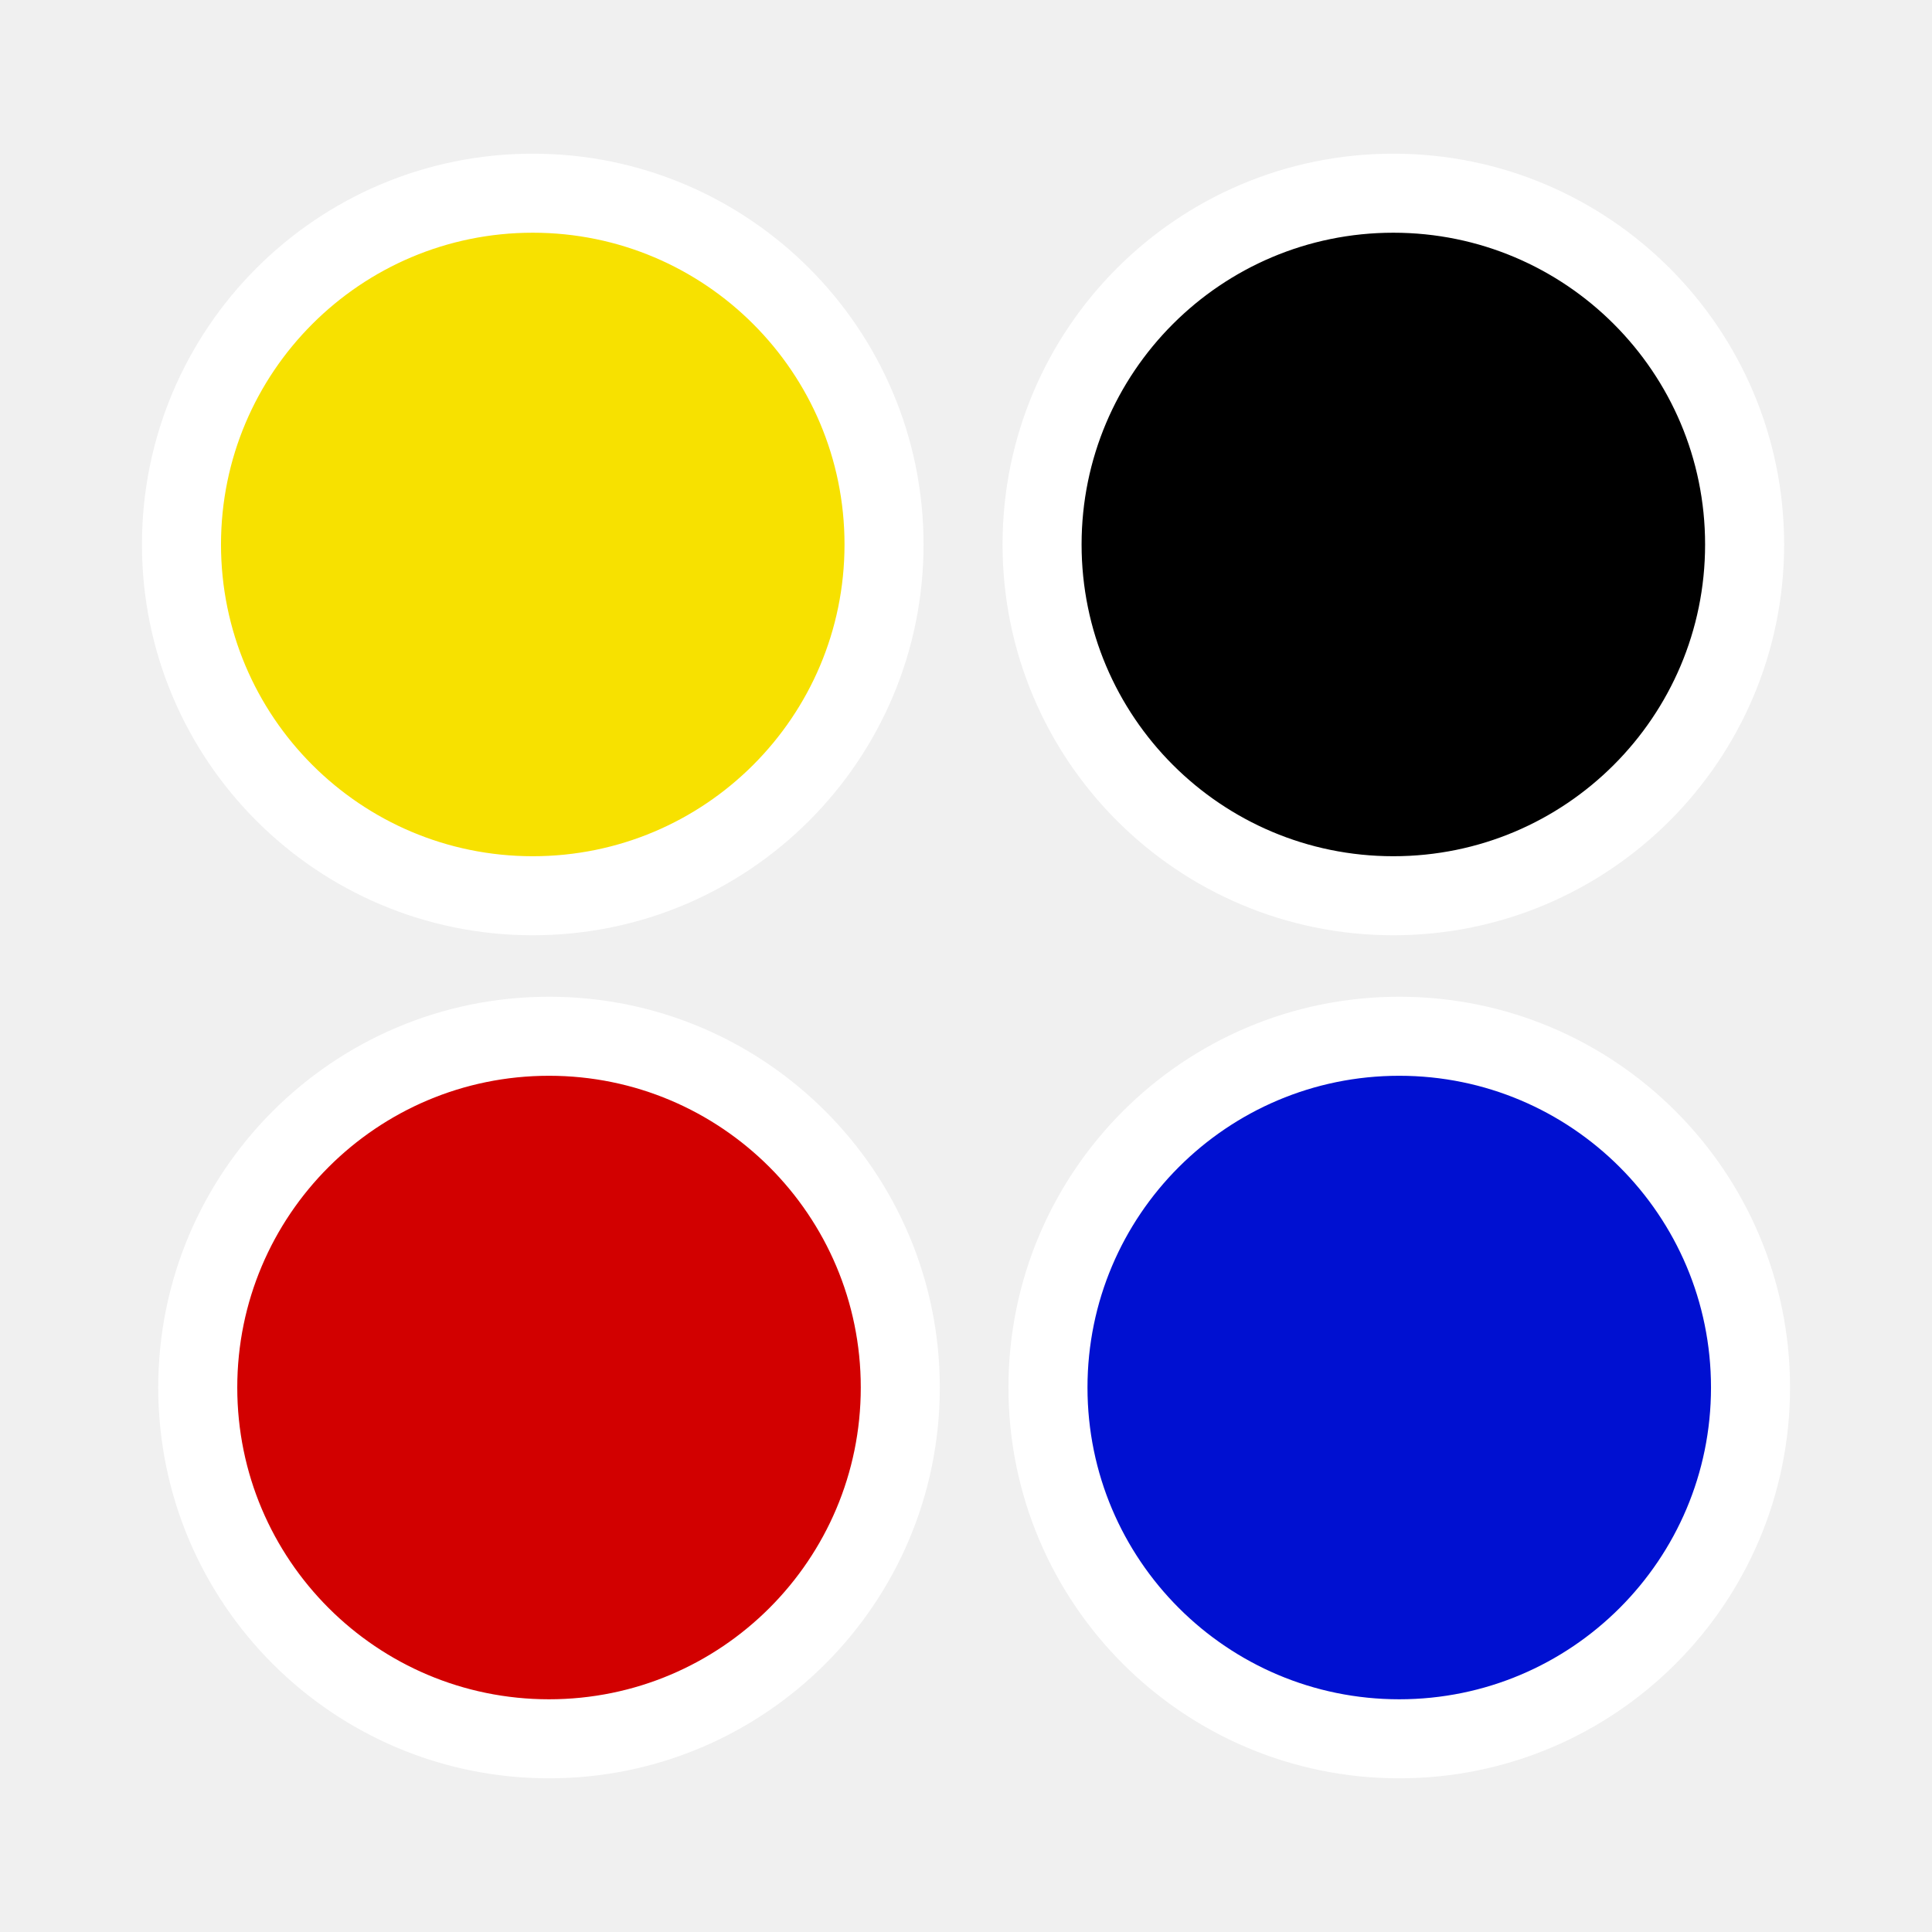
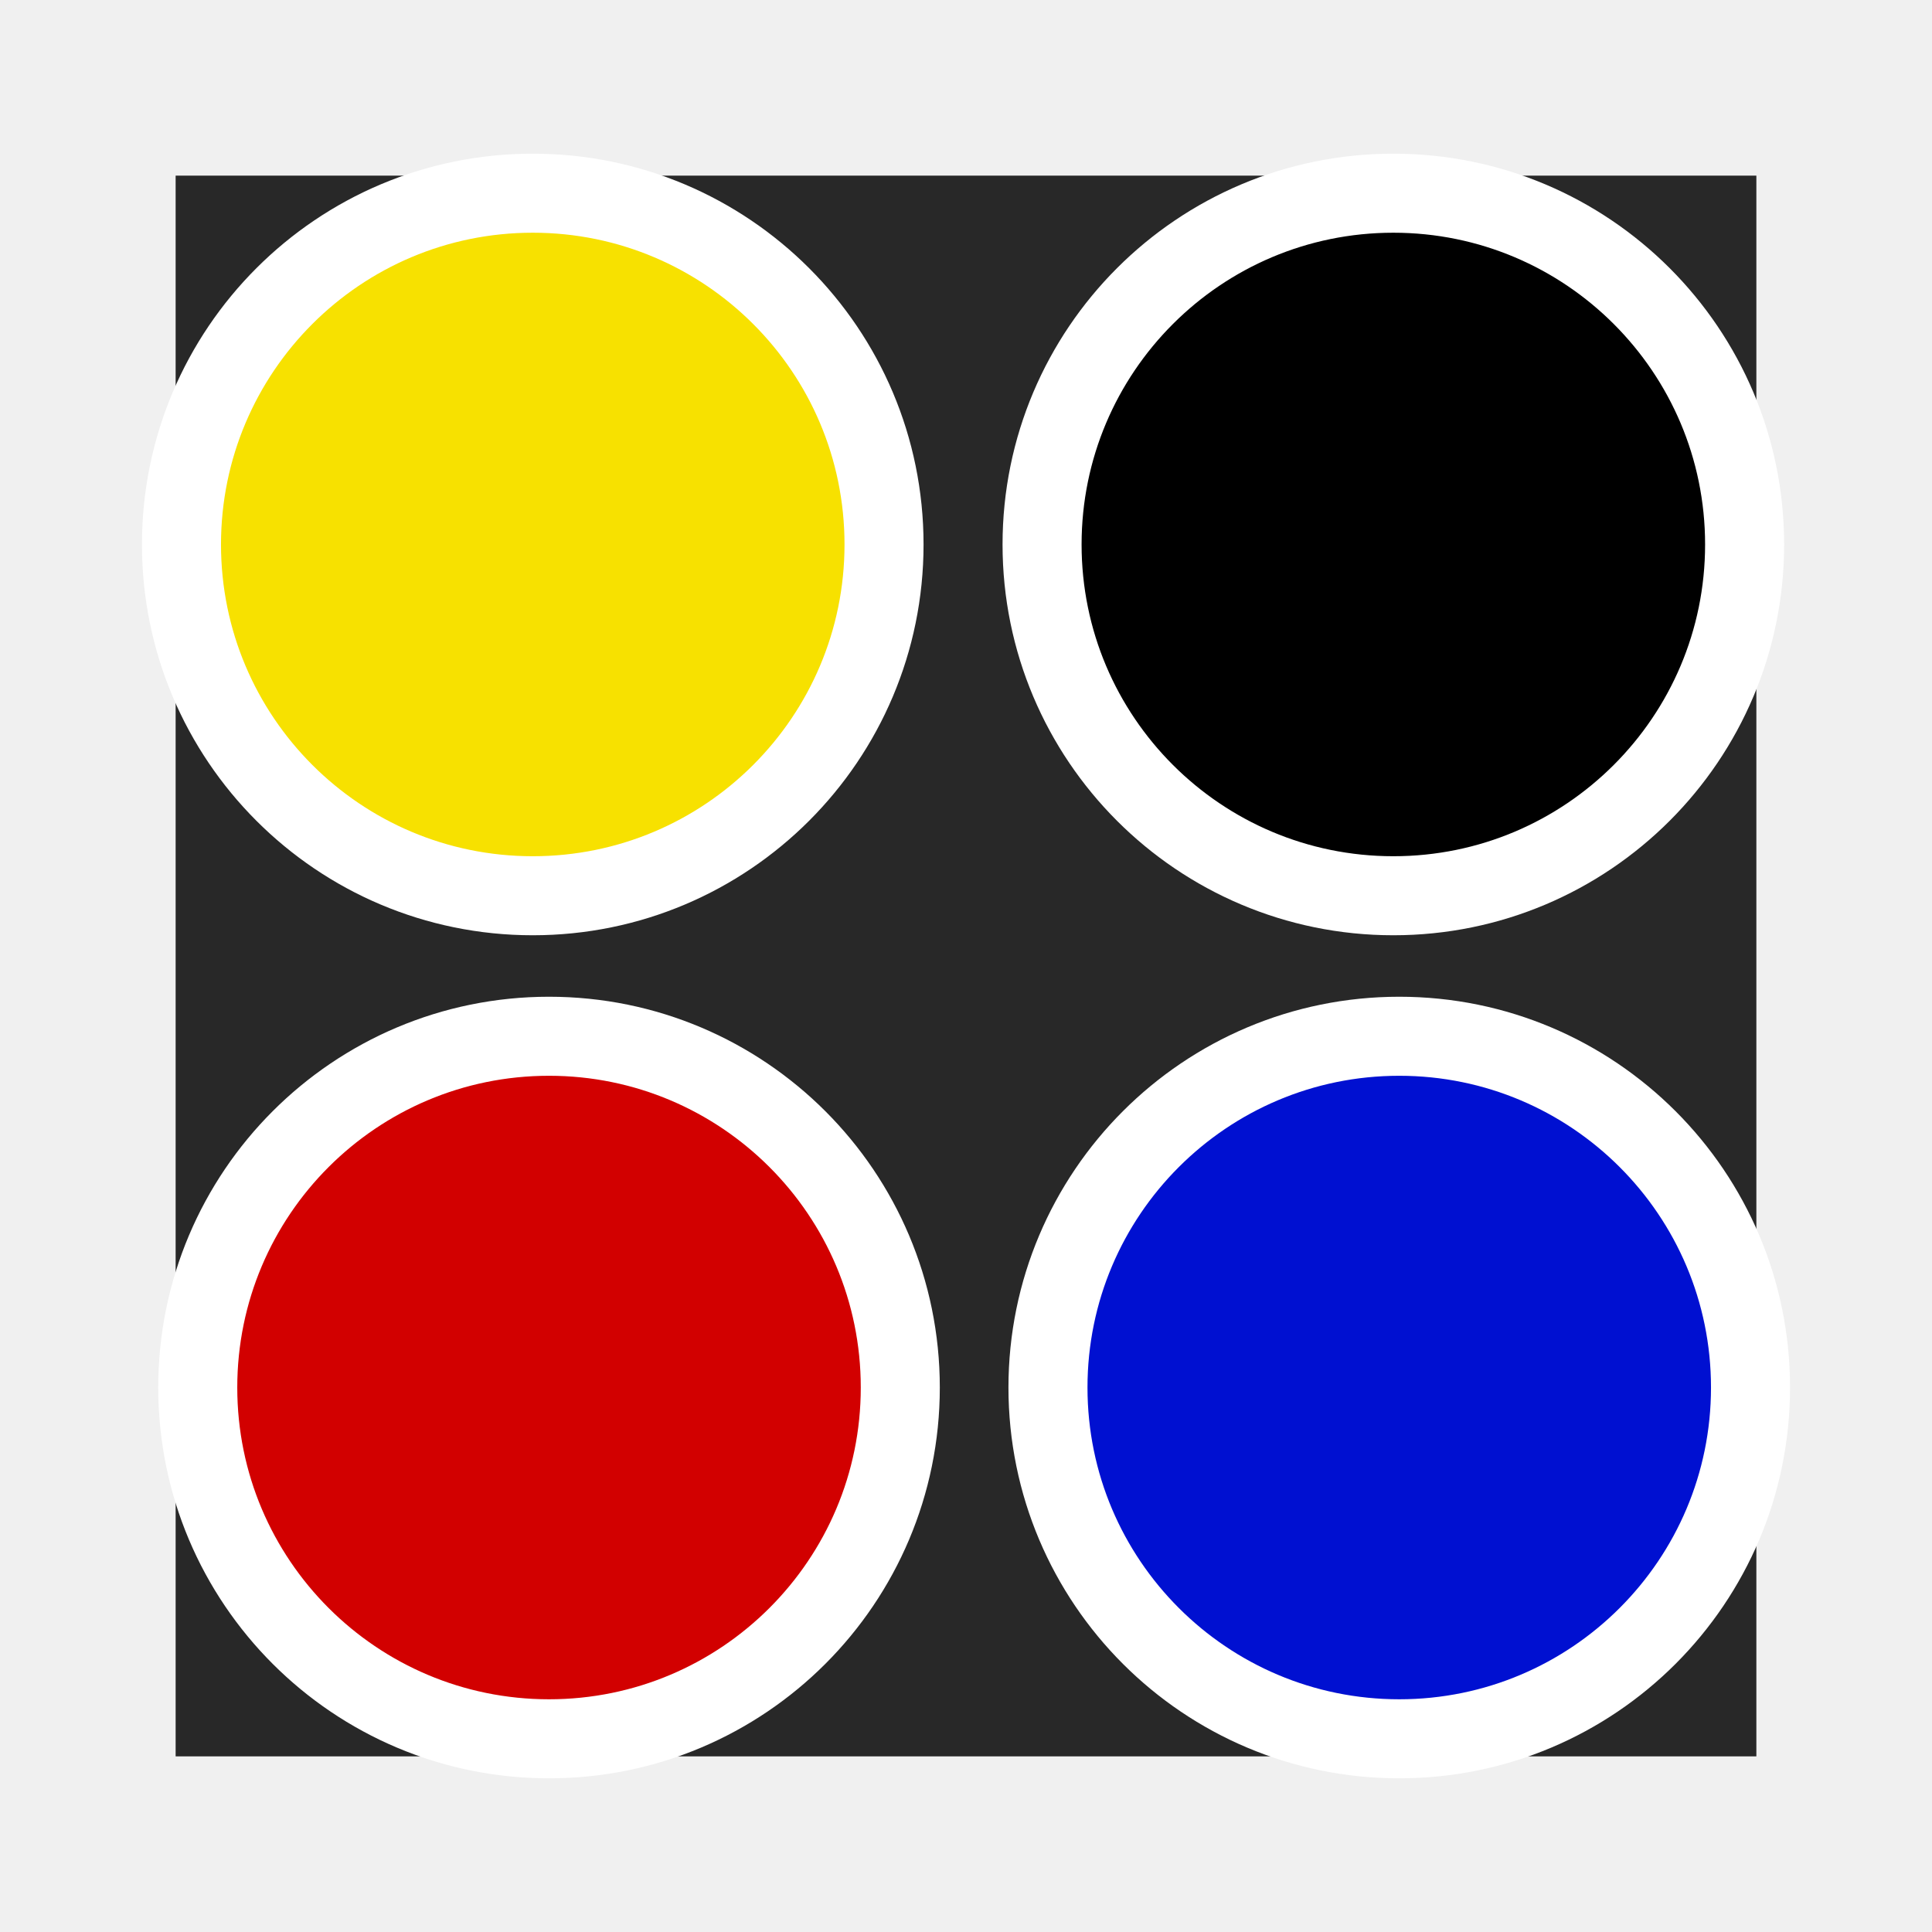
<svg xmlns="http://www.w3.org/2000/svg" version="1.0" width="55" height="55" id="svg2">
  <defs id="defs5" />
+   <rect width="45" height="45" x="5" y="5" id="rect2990" style="fill:#282828;fill-opacity:1;stroke:none" />
  <g transform="translate(-4.9972534e-4,0)" id="toolbar_x5F_colors" style="display:block">
    <g id="g3067">
      <circle cx="15.63" cy="39.5" r="10" id="circle3069" style="fill:#d20000;stroke:#ffffff;stroke-width:2.25" />
      <circle cx="39.834" cy="39.5" r="10" id="circle3071" style="fill:#0010d1;stroke:#ffffff;stroke-width:2.25" />
      <circle cx="15.167" cy="15.5" r="10" id="circle3073" style="fill:#f7e100;stroke:#ffffff;stroke-width:2.25" />
      <circle cx="39.666" cy="15.5" r="10" id="circle3075" style="stroke:#ffffff;stroke-width:2.25" />
    </g>
  </g>
</svg>
